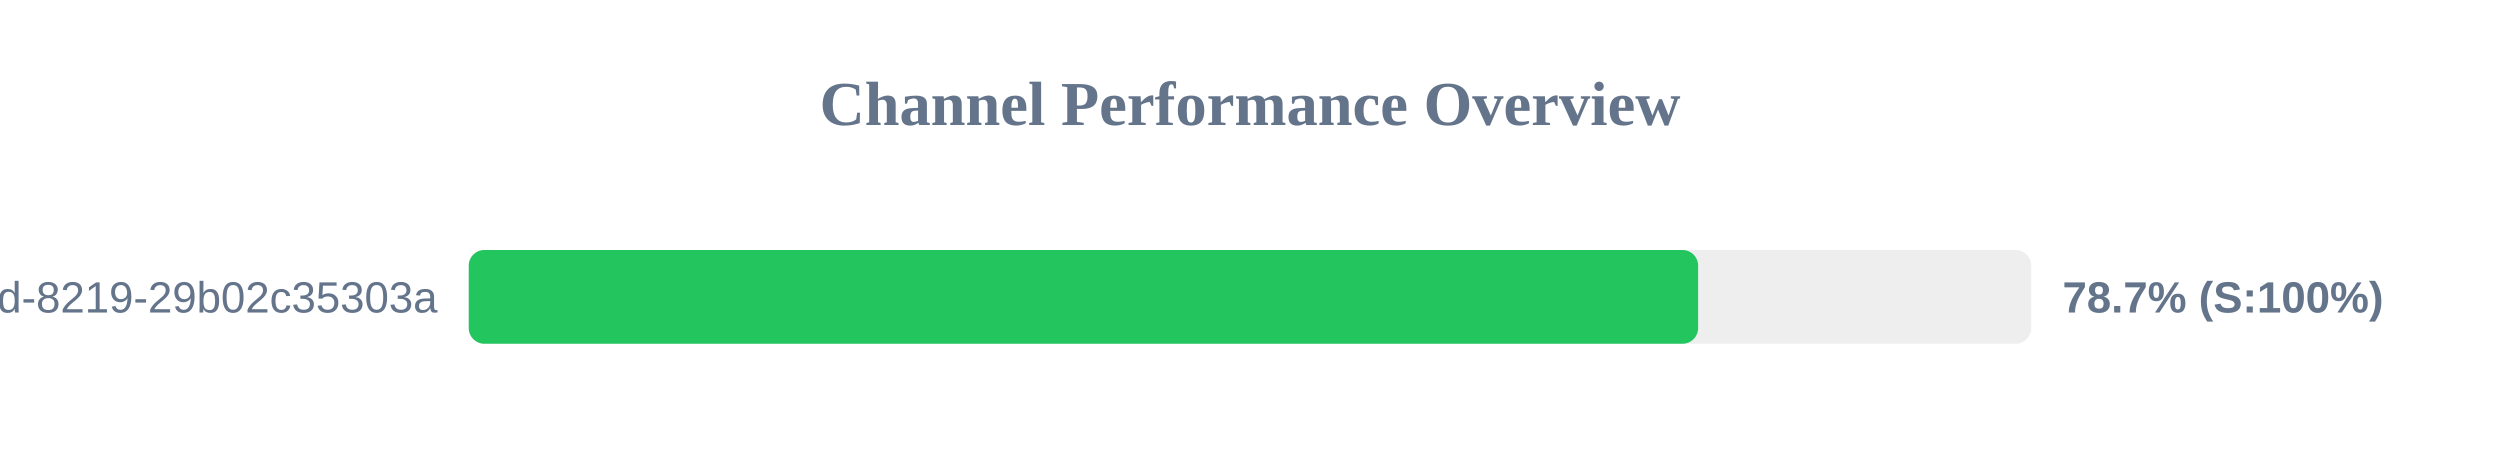
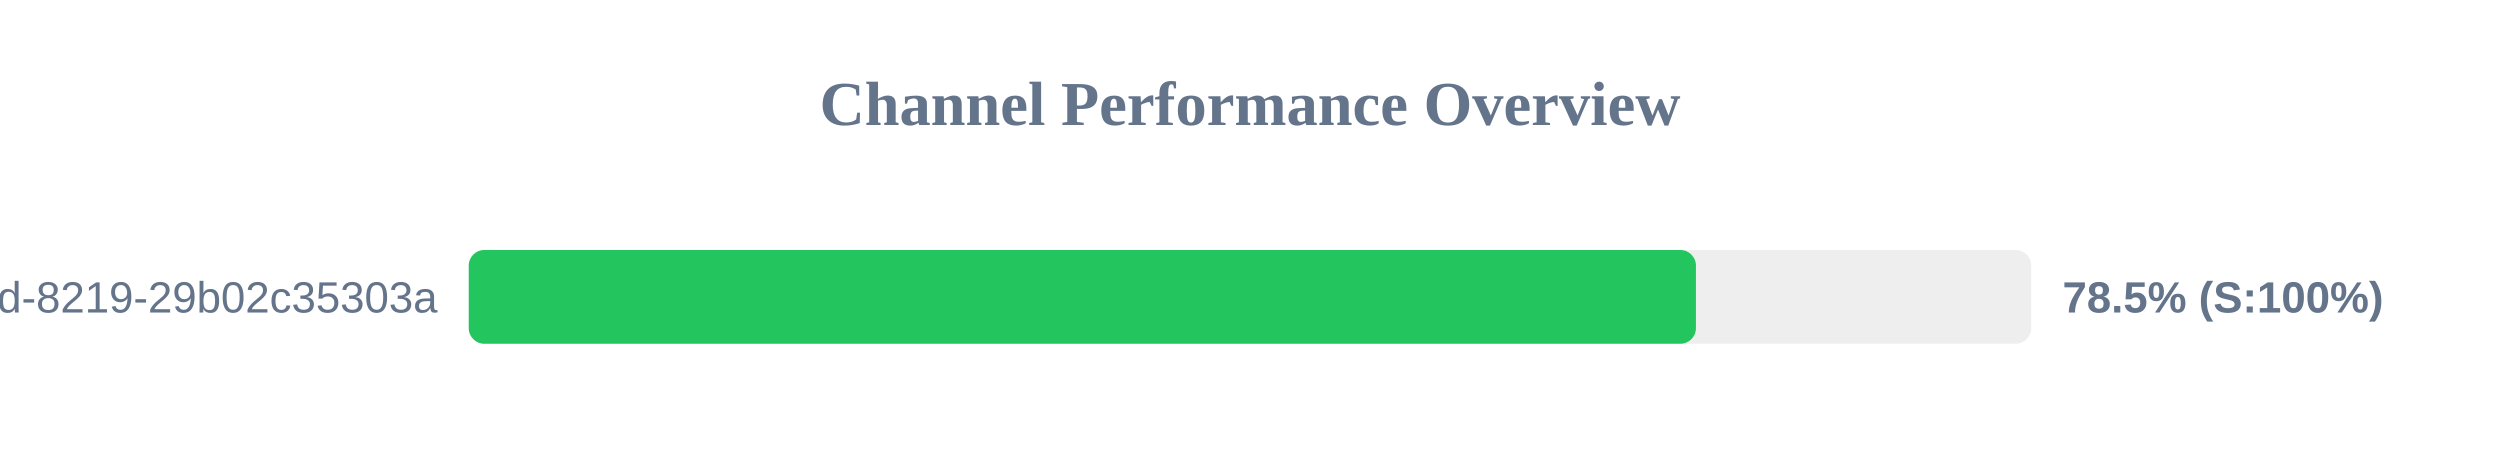
<svg xmlns="http://www.w3.org/2000/svg" width="800" height="150" version="1.1">
  <style>
        .row { font: 14px Arial; fill: #64748b; }
        .score { font: bold 14px Arial; fill: #64748b; }
    </style>
  <text x="400" y="40" text-anchor="middle" font-size="20px" font-weight="bold" fill="#64748b">Channel Performance Overview</text>
  <rect x="150" y="80" width="500" height="30" fill="#eee" rx="5" />
-   <rect x="150" y="80" width="393.4" height="30" fill="#22c55e" rx="5" />
+   <rect x="150" y="80" width="392.7" height="30" fill="#22c55e" rx="5" />
  <text x="140" y="100" text-anchor="end" class="row">?uuid=5eaa121d-4362-444d-8219-29b02c35303a</text>
-   <text x="660" y="100" text-anchor="start" class="score">78.7% (S:100%)</text>
+   <text x="660" y="100" text-anchor="start" class="score">78.5% (S:100%)</text>
</svg>
